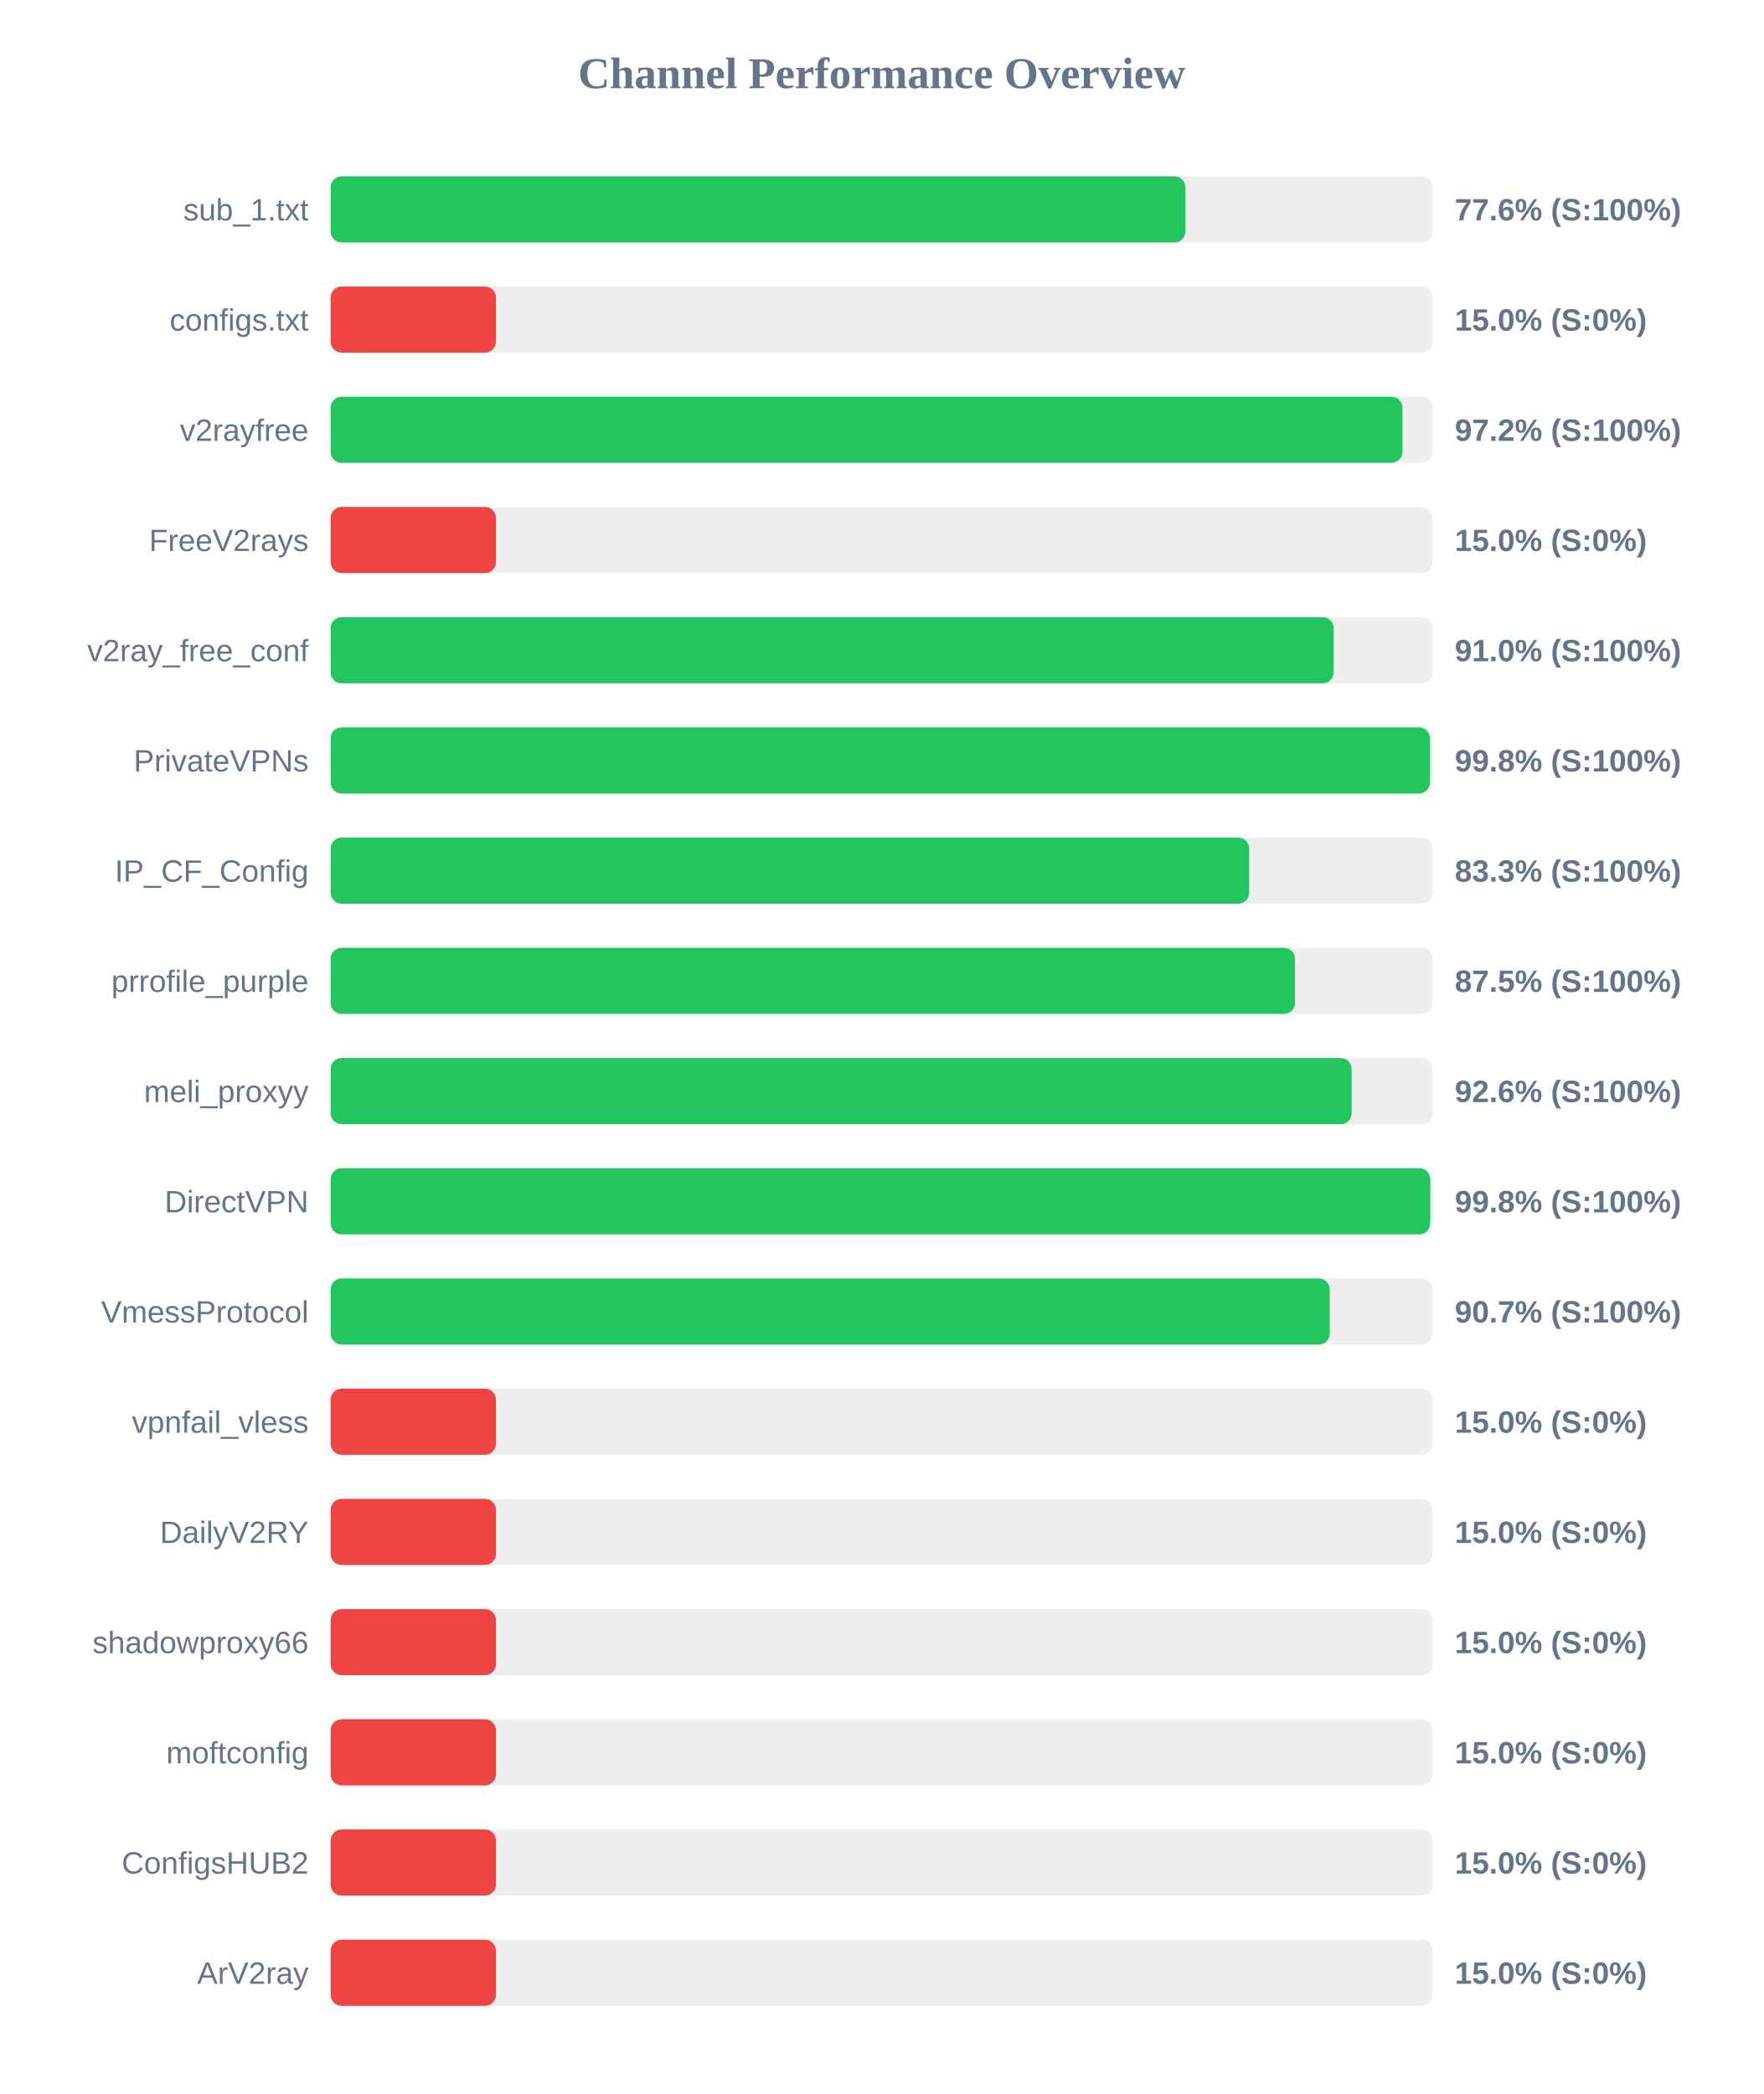
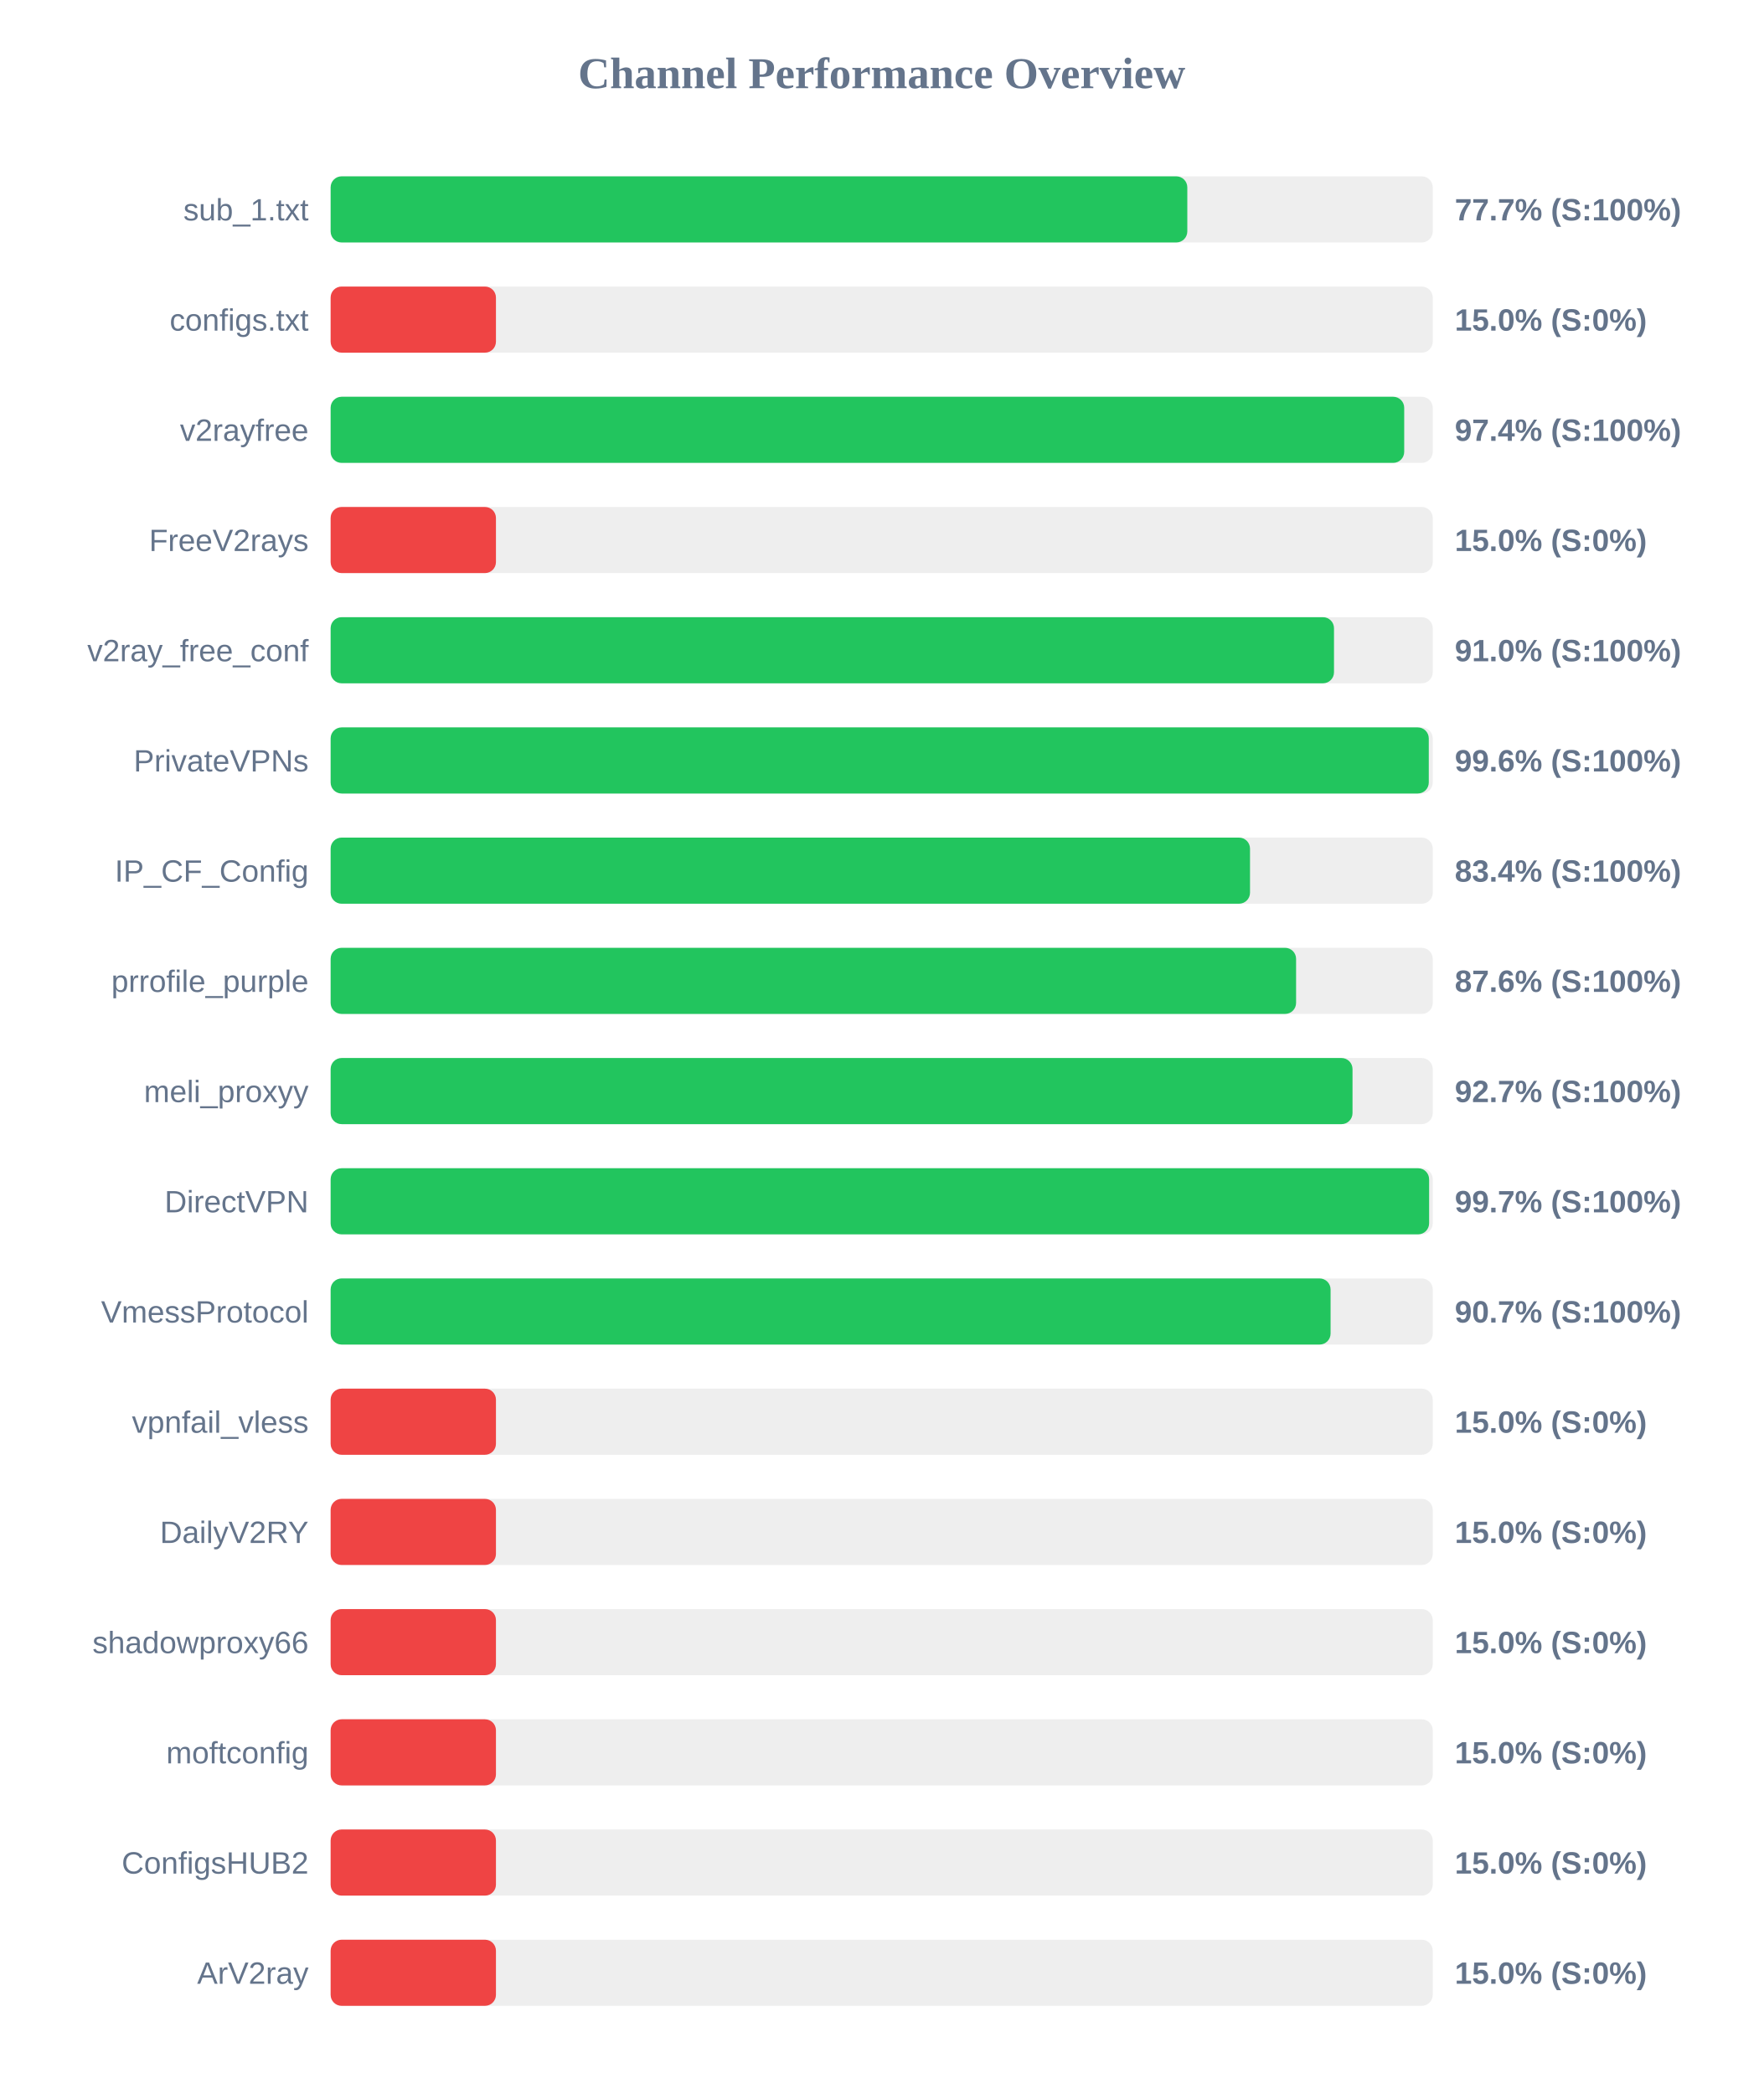
<svg xmlns="http://www.w3.org/2000/svg" width="800" height="950" version="1.1">
  <style>
        .row { font: 14px Arial; fill: #64748b; }
        .score { font: bold 14px Arial; fill: #64748b; }
    </style>
  <text x="400" y="40" text-anchor="middle" font-size="20px" font-weight="bold" fill="#64748b">Channel Performance Overview</text>
  <rect x="150" y="80" width="500" height="30" fill="#eee" rx="5" />
-   <rect x="150" y="80" width="387.8" height="30" fill="#22c55e" rx="5" />
+   <rect x="150" y="80" width="388.65" height="30" fill="#22c55e" rx="5" />
  <text x="140" y="100" text-anchor="end" class="row">sub_1.txt</text>
-   <text x="660" y="100" text-anchor="start" class="score">77.6% (S:100%)</text>
+   <text x="660" y="100" text-anchor="start" class="score">77.7% (S:100%)</text>
  <rect x="150" y="130" width="500" height="30" fill="#eee" rx="5" />
  <rect x="150" y="130" width="75.0" height="30" fill="#ef4444" rx="5" />
  <text x="140" y="150" text-anchor="end" class="row">configs.txt</text>
  <text x="660" y="150" text-anchor="start" class="score">15.0% (S:0%)</text>
  <rect x="150" y="180" width="500" height="30" fill="#eee" rx="5" />
-   <rect x="150" y="180" width="486.25" height="30" fill="#22c55e" rx="5" />
+   <rect x="150" y="180" width="487.05" height="30" fill="#22c55e" rx="5" />
  <text x="140" y="200" text-anchor="end" class="row">v2rayfree</text>
-   <text x="660" y="200" text-anchor="start" class="score">97.2% (S:100%)</text>
+   <text x="660" y="200" text-anchor="start" class="score">97.4% (S:100%)</text>
  <rect x="150" y="230" width="500" height="30" fill="#eee" rx="5" />
  <rect x="150" y="230" width="75.0" height="30" fill="#ef4444" rx="5" />
  <text x="140" y="250" text-anchor="end" class="row">FreeV2rays</text>
  <text x="660" y="250" text-anchor="start" class="score">15.0% (S:0%)</text>
  <rect x="150" y="280" width="500" height="30" fill="#eee" rx="5" />
-   <rect x="150" y="280" width="455.05" height="30" fill="#22c55e" rx="5" />
+   <rect x="150" y="280" width="455.2" height="30" fill="#22c55e" rx="5" />
  <text x="140" y="300" text-anchor="end" class="row">v2ray_free_conf</text>
  <text x="660" y="300" text-anchor="start" class="score">91.0% (S:100%)</text>
  <rect x="150" y="330" width="500" height="30" fill="#eee" rx="5" />
-   <rect x="150" y="330" width="498.75" height="30" fill="#22c55e" rx="5" />
+   <rect x="150" y="330" width="498.2" height="30" fill="#22c55e" rx="5" />
  <text x="140" y="350" text-anchor="end" class="row">PrivateVPNs</text>
-   <text x="660" y="350" text-anchor="start" class="score">99.8% (S:100%)</text>
+   <text x="660" y="350" text-anchor="start" class="score">99.6% (S:100%)</text>
  <rect x="150" y="380" width="500" height="30" fill="#eee" rx="5" />
-   <rect x="150" y="380" width="416.7" height="30" fill="#22c55e" rx="5" />
+   <rect x="150" y="380" width="417.1" height="30" fill="#22c55e" rx="5" />
  <text x="140" y="400" text-anchor="end" class="row">IP_CF_Config</text>
-   <text x="660" y="400" text-anchor="start" class="score">83.3% (S:100%)</text>
+   <text x="660" y="400" text-anchor="start" class="score">83.4% (S:100%)</text>
  <rect x="150" y="430" width="500" height="30" fill="#eee" rx="5" />
-   <rect x="150" y="430" width="437.5" height="30" fill="#22c55e" rx="5" />
+   <rect x="150" y="430" width="438.0" height="30" fill="#22c55e" rx="5" />
  <text x="140" y="450" text-anchor="end" class="row">prrofile_purple</text>
-   <text x="660" y="450" text-anchor="start" class="score">87.5% (S:100%)</text>
+   <text x="660" y="450" text-anchor="start" class="score">87.6% (S:100%)</text>
  <rect x="150" y="480" width="500" height="30" fill="#eee" rx="5" />
-   <rect x="150" y="480" width="463.2" height="30" fill="#22c55e" rx="5" />
+   <rect x="150" y="480" width="463.6" height="30" fill="#22c55e" rx="5" />
  <text x="140" y="500" text-anchor="end" class="row">meli_proxyy</text>
-   <text x="660" y="500" text-anchor="start" class="score">92.6% (S:100%)</text>
+   <text x="660" y="500" text-anchor="start" class="score">92.7% (S:100%)</text>
  <rect x="150" y="530" width="500" height="30" fill="#eee" rx="5" />
-   <rect x="150" y="530" width="498.85" height="30" fill="#22c55e" rx="5" />
+   <rect x="150" y="530" width="498.35" height="30" fill="#22c55e" rx="5" />
  <text x="140" y="550" text-anchor="end" class="row">DirectVPN</text>
-   <text x="660" y="550" text-anchor="start" class="score">99.8% (S:100%)</text>
+   <text x="660" y="550" text-anchor="start" class="score">99.7% (S:100%)</text>
  <rect x="150" y="580" width="500" height="30" fill="#eee" rx="5" />
-   <rect x="150" y="580" width="453.25" height="30" fill="#22c55e" rx="5" />
+   <rect x="150" y="580" width="453.65" height="30" fill="#22c55e" rx="5" />
  <text x="140" y="600" text-anchor="end" class="row">VmessProtocol</text>
  <text x="660" y="600" text-anchor="start" class="score">90.7% (S:100%)</text>
  <rect x="150" y="630" width="500" height="30" fill="#eee" rx="5" />
  <rect x="150" y="630" width="75.0" height="30" fill="#ef4444" rx="5" />
  <text x="140" y="650" text-anchor="end" class="row">vpnfail_vless</text>
  <text x="660" y="650" text-anchor="start" class="score">15.0% (S:0%)</text>
  <rect x="150" y="680" width="500" height="30" fill="#eee" rx="5" />
  <rect x="150" y="680" width="75.0" height="30" fill="#ef4444" rx="5" />
  <text x="140" y="700" text-anchor="end" class="row">DailyV2RY</text>
  <text x="660" y="700" text-anchor="start" class="score">15.0% (S:0%)</text>
  <rect x="150" y="730" width="500" height="30" fill="#eee" rx="5" />
  <rect x="150" y="730" width="75.0" height="30" fill="#ef4444" rx="5" />
  <text x="140" y="750" text-anchor="end" class="row">shadowproxy66</text>
  <text x="660" y="750" text-anchor="start" class="score">15.0% (S:0%)</text>
  <rect x="150" y="780" width="500" height="30" fill="#eee" rx="5" />
  <rect x="150" y="780" width="75.0" height="30" fill="#ef4444" rx="5" />
  <text x="140" y="800" text-anchor="end" class="row">moftconfig</text>
  <text x="660" y="800" text-anchor="start" class="score">15.0% (S:0%)</text>
  <rect x="150" y="830" width="500" height="30" fill="#eee" rx="5" />
  <rect x="150" y="830" width="75.0" height="30" fill="#ef4444" rx="5" />
  <text x="140" y="850" text-anchor="end" class="row">ConfigsHUB2</text>
  <text x="660" y="850" text-anchor="start" class="score">15.0% (S:0%)</text>
  <rect x="150" y="880" width="500" height="30" fill="#eee" rx="5" />
  <rect x="150" y="880" width="75.0" height="30" fill="#ef4444" rx="5" />
  <text x="140" y="900" text-anchor="end" class="row">ArV2ray</text>
  <text x="660" y="900" text-anchor="start" class="score">15.0% (S:0%)</text>
</svg>
